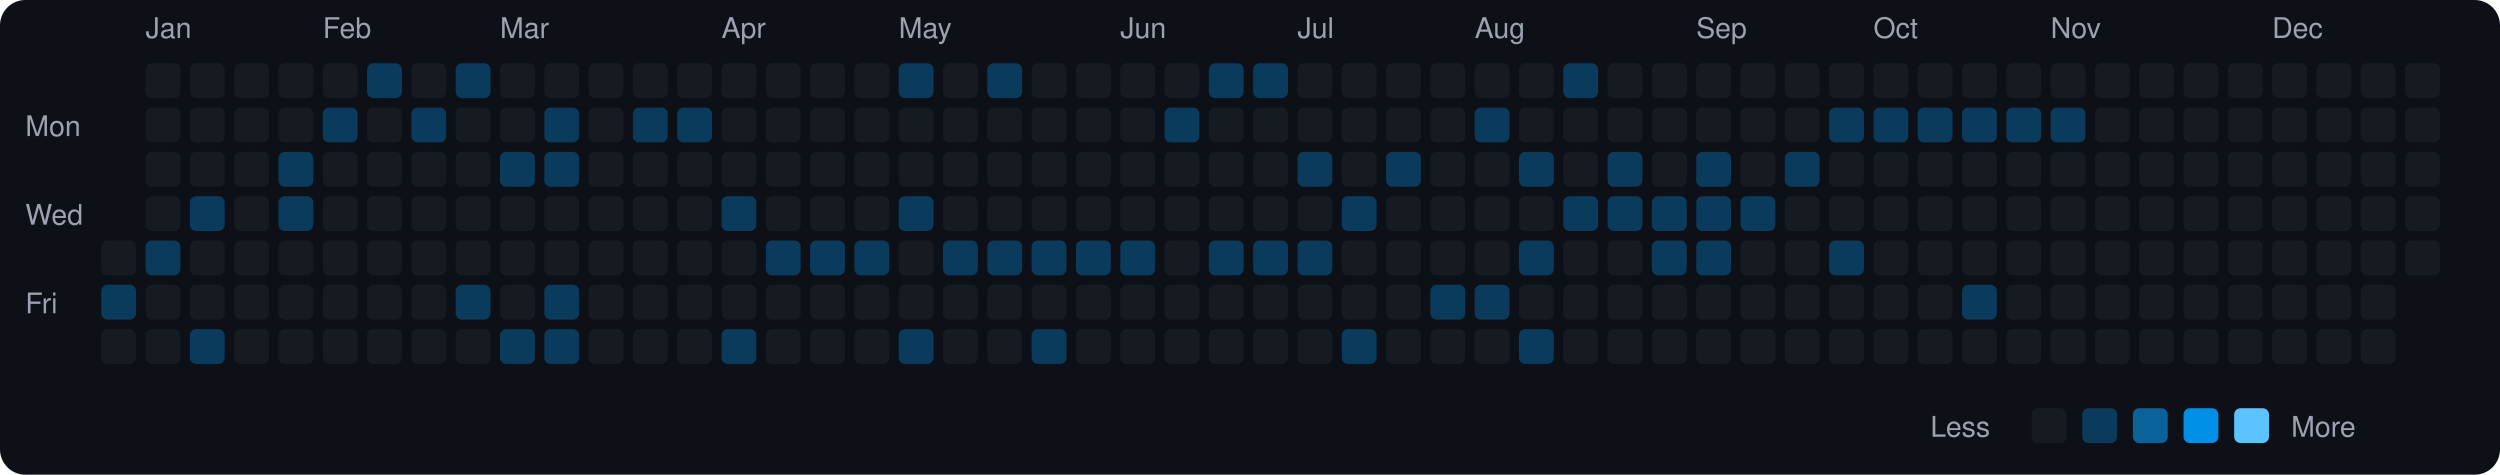
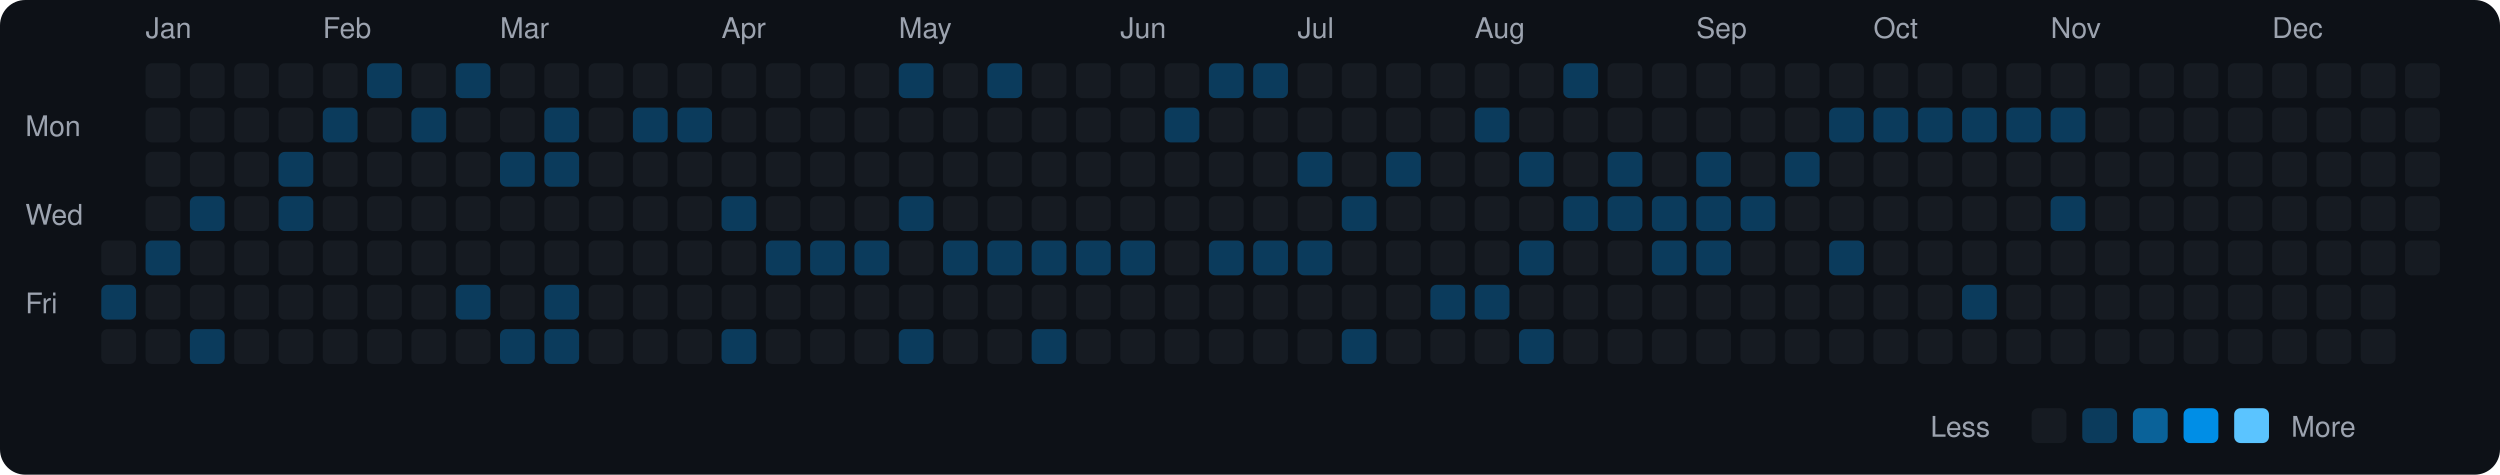
<svg xmlns="http://www.w3.org/2000/svg" viewBox="0 0 790 150" width="790" height="150">
  <rect width="790" height="150" fill="#0d1117" rx="8" ry="8" />
  <text x="8" y="43" fill="#9ca3af" font-size="9" font-family="-apple-system, BlinkMacSystemFont, 'Segoe UI', Helvetica, Arial, sans-serif">Mon</text>
  <text x="8" y="71" fill="#9ca3af" font-size="9" font-family="-apple-system, BlinkMacSystemFont, 'Segoe UI', Helvetica, Arial, sans-serif">Wed</text>
  <text x="8" y="99" fill="#9ca3af" font-size="9" font-family="-apple-system, BlinkMacSystemFont, 'Segoe UI', Helvetica, Arial, sans-serif">Fri</text>
  <rect x="32" y="76" width="11" height="11" rx="2" ry="2" fill="#161b22">
    </rect>
  <rect x="32" y="90" width="11" height="11" rx="2" ry="2" fill="#0b3b5c">
    </rect>
  <rect x="32" y="104" width="11" height="11" rx="2" ry="2" fill="#161b22">
    </rect>
  <text x="46" y="12" fill="#9ca3af" font-size="9" font-family="-apple-system, BlinkMacSystemFont, 'Segoe UI', Helvetica, Arial, sans-serif">Jan</text>
  <rect x="46" y="20" width="11" height="11" rx="2" ry="2" fill="#161b22">
    </rect>
  <rect x="46" y="34" width="11" height="11" rx="2" ry="2" fill="#161b22">
    </rect>
  <rect x="46" y="48" width="11" height="11" rx="2" ry="2" fill="#161b22">
    </rect>
  <rect x="46" y="62" width="11" height="11" rx="2" ry="2" fill="#161b22">
    </rect>
  <rect x="46" y="76" width="11" height="11" rx="2" ry="2" fill="#0b3b5c">
    </rect>
  <rect x="46" y="90" width="11" height="11" rx="2" ry="2" fill="#161b22">
    </rect>
  <rect x="46" y="104" width="11" height="11" rx="2" ry="2" fill="#161b22">
    </rect>
  <rect x="60" y="20" width="11" height="11" rx="2" ry="2" fill="#161b22">
    </rect>
  <rect x="60" y="34" width="11" height="11" rx="2" ry="2" fill="#161b22">
    </rect>
  <rect x="60" y="48" width="11" height="11" rx="2" ry="2" fill="#161b22">
    </rect>
  <rect x="60" y="62" width="11" height="11" rx="2" ry="2" fill="#0b3b5c">
    </rect>
  <rect x="60" y="76" width="11" height="11" rx="2" ry="2" fill="#161b22">
    </rect>
  <rect x="60" y="90" width="11" height="11" rx="2" ry="2" fill="#161b22">
    </rect>
  <rect x="60" y="104" width="11" height="11" rx="2" ry="2" fill="#0b3b5c">
    </rect>
  <rect x="74" y="20" width="11" height="11" rx="2" ry="2" fill="#161b22">
    </rect>
  <rect x="74" y="34" width="11" height="11" rx="2" ry="2" fill="#161b22">
    </rect>
  <rect x="74" y="48" width="11" height="11" rx="2" ry="2" fill="#161b22">
    </rect>
  <rect x="74" y="62" width="11" height="11" rx="2" ry="2" fill="#161b22">
    </rect>
  <rect x="74" y="76" width="11" height="11" rx="2" ry="2" fill="#161b22">
    </rect>
  <rect x="74" y="90" width="11" height="11" rx="2" ry="2" fill="#161b22">
    </rect>
  <rect x="74" y="104" width="11" height="11" rx="2" ry="2" fill="#161b22">
    </rect>
  <rect x="88" y="20" width="11" height="11" rx="2" ry="2" fill="#161b22">
    </rect>
  <rect x="88" y="34" width="11" height="11" rx="2" ry="2" fill="#161b22">
    </rect>
  <rect x="88" y="48" width="11" height="11" rx="2" ry="2" fill="#0b3b5c">
    </rect>
  <rect x="88" y="62" width="11" height="11" rx="2" ry="2" fill="#0b3b5c">
    </rect>
  <rect x="88" y="76" width="11" height="11" rx="2" ry="2" fill="#161b22">
    </rect>
  <rect x="88" y="90" width="11" height="11" rx="2" ry="2" fill="#161b22">
    </rect>
  <rect x="88" y="104" width="11" height="11" rx="2" ry="2" fill="#161b22">
    </rect>
  <text x="102" y="12" fill="#9ca3af" font-size="9" font-family="-apple-system, BlinkMacSystemFont, 'Segoe UI', Helvetica, Arial, sans-serif">Feb</text>
  <rect x="102" y="20" width="11" height="11" rx="2" ry="2" fill="#161b22">
    </rect>
  <rect x="102" y="34" width="11" height="11" rx="2" ry="2" fill="#0b3b5c">
    </rect>
  <rect x="102" y="48" width="11" height="11" rx="2" ry="2" fill="#161b22">
    </rect>
  <rect x="102" y="62" width="11" height="11" rx="2" ry="2" fill="#161b22">
    </rect>
  <rect x="102" y="76" width="11" height="11" rx="2" ry="2" fill="#161b22">
    </rect>
  <rect x="102" y="90" width="11" height="11" rx="2" ry="2" fill="#161b22">
    </rect>
  <rect x="102" y="104" width="11" height="11" rx="2" ry="2" fill="#161b22">
    </rect>
  <rect x="116" y="20" width="11" height="11" rx="2" ry="2" fill="#0b3b5c">
    </rect>
  <rect x="116" y="34" width="11" height="11" rx="2" ry="2" fill="#161b22">
    </rect>
  <rect x="116" y="48" width="11" height="11" rx="2" ry="2" fill="#161b22">
    </rect>
  <rect x="116" y="62" width="11" height="11" rx="2" ry="2" fill="#161b22">
    </rect>
  <rect x="116" y="76" width="11" height="11" rx="2" ry="2" fill="#161b22">
    </rect>
  <rect x="116" y="90" width="11" height="11" rx="2" ry="2" fill="#161b22">
    </rect>
  <rect x="116" y="104" width="11" height="11" rx="2" ry="2" fill="#161b22">
    </rect>
  <rect x="130" y="20" width="11" height="11" rx="2" ry="2" fill="#161b22">
    </rect>
  <rect x="130" y="34" width="11" height="11" rx="2" ry="2" fill="#0b3b5c">
    </rect>
  <rect x="130" y="48" width="11" height="11" rx="2" ry="2" fill="#161b22">
    </rect>
  <rect x="130" y="62" width="11" height="11" rx="2" ry="2" fill="#161b22">
    </rect>
  <rect x="130" y="76" width="11" height="11" rx="2" ry="2" fill="#161b22">
    </rect>
  <rect x="130" y="90" width="11" height="11" rx="2" ry="2" fill="#161b22">
    </rect>
  <rect x="130" y="104" width="11" height="11" rx="2" ry="2" fill="#161b22">
    </rect>
  <rect x="144" y="20" width="11" height="11" rx="2" ry="2" fill="#0b3b5c">
    </rect>
  <rect x="144" y="34" width="11" height="11" rx="2" ry="2" fill="#161b22">
    </rect>
  <rect x="144" y="48" width="11" height="11" rx="2" ry="2" fill="#161b22">
    </rect>
  <rect x="144" y="62" width="11" height="11" rx="2" ry="2" fill="#161b22">
    </rect>
  <rect x="144" y="76" width="11" height="11" rx="2" ry="2" fill="#161b22">
    </rect>
  <rect x="144" y="90" width="11" height="11" rx="2" ry="2" fill="#0b3b5c">
    </rect>
  <rect x="144" y="104" width="11" height="11" rx="2" ry="2" fill="#161b22">
    </rect>
  <text x="158" y="12" fill="#9ca3af" font-size="9" font-family="-apple-system, BlinkMacSystemFont, 'Segoe UI', Helvetica, Arial, sans-serif">Mar</text>
  <rect x="158" y="20" width="11" height="11" rx="2" ry="2" fill="#161b22">
    </rect>
  <rect x="158" y="34" width="11" height="11" rx="2" ry="2" fill="#161b22">
    </rect>
  <rect x="158" y="48" width="11" height="11" rx="2" ry="2" fill="#0b3b5c">
    </rect>
  <rect x="158" y="62" width="11" height="11" rx="2" ry="2" fill="#161b22">
    </rect>
  <rect x="158" y="76" width="11" height="11" rx="2" ry="2" fill="#161b22">
    </rect>
  <rect x="158" y="90" width="11" height="11" rx="2" ry="2" fill="#161b22">
    </rect>
  <rect x="158" y="104" width="11" height="11" rx="2" ry="2" fill="#0b3b5c">
    </rect>
  <rect x="172" y="20" width="11" height="11" rx="2" ry="2" fill="#161b22">
    </rect>
  <rect x="172" y="34" width="11" height="11" rx="2" ry="2" fill="#0b3b5c">
    </rect>
  <rect x="172" y="48" width="11" height="11" rx="2" ry="2" fill="#0b3b5c">
    </rect>
  <rect x="172" y="62" width="11" height="11" rx="2" ry="2" fill="#161b22">
    </rect>
  <rect x="172" y="76" width="11" height="11" rx="2" ry="2" fill="#161b22">
    </rect>
  <rect x="172" y="90" width="11" height="11" rx="2" ry="2" fill="#0b3b5c">
    </rect>
  <rect x="172" y="104" width="11" height="11" rx="2" ry="2" fill="#0b3b5c">
    </rect>
  <rect x="186" y="20" width="11" height="11" rx="2" ry="2" fill="#161b22">
    </rect>
  <rect x="186" y="34" width="11" height="11" rx="2" ry="2" fill="#161b22">
    </rect>
  <rect x="186" y="48" width="11" height="11" rx="2" ry="2" fill="#161b22">
    </rect>
  <rect x="186" y="62" width="11" height="11" rx="2" ry="2" fill="#161b22">
    </rect>
  <rect x="186" y="76" width="11" height="11" rx="2" ry="2" fill="#161b22">
    </rect>
  <rect x="186" y="90" width="11" height="11" rx="2" ry="2" fill="#161b22">
    </rect>
  <rect x="186" y="104" width="11" height="11" rx="2" ry="2" fill="#161b22">
    </rect>
  <rect x="200" y="20" width="11" height="11" rx="2" ry="2" fill="#161b22">
    </rect>
  <rect x="200" y="34" width="11" height="11" rx="2" ry="2" fill="#0b3b5c">
    </rect>
  <rect x="200" y="48" width="11" height="11" rx="2" ry="2" fill="#161b22">
    </rect>
  <rect x="200" y="62" width="11" height="11" rx="2" ry="2" fill="#161b22">
    </rect>
  <rect x="200" y="76" width="11" height="11" rx="2" ry="2" fill="#161b22">
    </rect>
  <rect x="200" y="90" width="11" height="11" rx="2" ry="2" fill="#161b22">
    </rect>
  <rect x="200" y="104" width="11" height="11" rx="2" ry="2" fill="#161b22">
    </rect>
  <rect x="214" y="20" width="11" height="11" rx="2" ry="2" fill="#161b22">
    </rect>
  <rect x="214" y="34" width="11" height="11" rx="2" ry="2" fill="#0b3b5c">
    </rect>
  <rect x="214" y="48" width="11" height="11" rx="2" ry="2" fill="#161b22">
    </rect>
  <rect x="214" y="62" width="11" height="11" rx="2" ry="2" fill="#161b22">
    </rect>
  <rect x="214" y="76" width="11" height="11" rx="2" ry="2" fill="#161b22">
    </rect>
  <rect x="214" y="90" width="11" height="11" rx="2" ry="2" fill="#161b22">
    </rect>
  <rect x="214" y="104" width="11" height="11" rx="2" ry="2" fill="#161b22">
    </rect>
  <text x="228" y="12" fill="#9ca3af" font-size="9" font-family="-apple-system, BlinkMacSystemFont, 'Segoe UI', Helvetica, Arial, sans-serif">Apr</text>
  <rect x="228" y="20" width="11" height="11" rx="2" ry="2" fill="#161b22">
    </rect>
  <rect x="228" y="34" width="11" height="11" rx="2" ry="2" fill="#161b22">
    </rect>
  <rect x="228" y="48" width="11" height="11" rx="2" ry="2" fill="#161b22">
    </rect>
  <rect x="228" y="62" width="11" height="11" rx="2" ry="2" fill="#0b3b5c">
    </rect>
  <rect x="228" y="76" width="11" height="11" rx="2" ry="2" fill="#161b22">
    </rect>
  <rect x="228" y="90" width="11" height="11" rx="2" ry="2" fill="#161b22">
    </rect>
  <rect x="228" y="104" width="11" height="11" rx="2" ry="2" fill="#0b3b5c">
    </rect>
  <rect x="242" y="20" width="11" height="11" rx="2" ry="2" fill="#161b22">
    </rect>
  <rect x="242" y="34" width="11" height="11" rx="2" ry="2" fill="#161b22">
    </rect>
  <rect x="242" y="48" width="11" height="11" rx="2" ry="2" fill="#161b22">
    </rect>
  <rect x="242" y="62" width="11" height="11" rx="2" ry="2" fill="#161b22">
    </rect>
  <rect x="242" y="76" width="11" height="11" rx="2" ry="2" fill="#0b3b5c">
    </rect>
  <rect x="242" y="90" width="11" height="11" rx="2" ry="2" fill="#161b22">
    </rect>
  <rect x="242" y="104" width="11" height="11" rx="2" ry="2" fill="#161b22">
    </rect>
  <rect x="256" y="20" width="11" height="11" rx="2" ry="2" fill="#161b22">
    </rect>
  <rect x="256" y="34" width="11" height="11" rx="2" ry="2" fill="#161b22">
    </rect>
  <rect x="256" y="48" width="11" height="11" rx="2" ry="2" fill="#161b22">
    </rect>
  <rect x="256" y="62" width="11" height="11" rx="2" ry="2" fill="#161b22">
    </rect>
  <rect x="256" y="76" width="11" height="11" rx="2" ry="2" fill="#0b3b5c">
    </rect>
  <rect x="256" y="90" width="11" height="11" rx="2" ry="2" fill="#161b22">
    </rect>
  <rect x="256" y="104" width="11" height="11" rx="2" ry="2" fill="#161b22">
    </rect>
  <rect x="270" y="20" width="11" height="11" rx="2" ry="2" fill="#161b22">
    </rect>
  <rect x="270" y="34" width="11" height="11" rx="2" ry="2" fill="#161b22">
    </rect>
  <rect x="270" y="48" width="11" height="11" rx="2" ry="2" fill="#161b22">
    </rect>
  <rect x="270" y="62" width="11" height="11" rx="2" ry="2" fill="#161b22">
    </rect>
  <rect x="270" y="76" width="11" height="11" rx="2" ry="2" fill="#0b3b5c">
    </rect>
  <rect x="270" y="90" width="11" height="11" rx="2" ry="2" fill="#161b22">
    </rect>
  <rect x="270" y="104" width="11" height="11" rx="2" ry="2" fill="#161b22">
    </rect>
  <text x="284" y="12" fill="#9ca3af" font-size="9" font-family="-apple-system, BlinkMacSystemFont, 'Segoe UI', Helvetica, Arial, sans-serif">May</text>
  <rect x="284" y="20" width="11" height="11" rx="2" ry="2" fill="#0b3b5c">
    </rect>
  <rect x="284" y="34" width="11" height="11" rx="2" ry="2" fill="#161b22">
    </rect>
  <rect x="284" y="48" width="11" height="11" rx="2" ry="2" fill="#161b22">
    </rect>
  <rect x="284" y="62" width="11" height="11" rx="2" ry="2" fill="#0b3b5c">
    </rect>
  <rect x="284" y="76" width="11" height="11" rx="2" ry="2" fill="#161b22">
    </rect>
  <rect x="284" y="90" width="11" height="11" rx="2" ry="2" fill="#161b22">
    </rect>
  <rect x="284" y="104" width="11" height="11" rx="2" ry="2" fill="#0b3b5c">
    </rect>
  <rect x="298" y="20" width="11" height="11" rx="2" ry="2" fill="#161b22">
    </rect>
  <rect x="298" y="34" width="11" height="11" rx="2" ry="2" fill="#161b22">
    </rect>
  <rect x="298" y="48" width="11" height="11" rx="2" ry="2" fill="#161b22">
    </rect>
  <rect x="298" y="62" width="11" height="11" rx="2" ry="2" fill="#161b22">
    </rect>
  <rect x="298" y="76" width="11" height="11" rx="2" ry="2" fill="#0b3b5c">
    </rect>
  <rect x="298" y="90" width="11" height="11" rx="2" ry="2" fill="#161b22">
    </rect>
  <rect x="298" y="104" width="11" height="11" rx="2" ry="2" fill="#161b22">
    </rect>
  <rect x="312" y="20" width="11" height="11" rx="2" ry="2" fill="#0b3b5c">
    </rect>
  <rect x="312" y="34" width="11" height="11" rx="2" ry="2" fill="#161b22">
    </rect>
  <rect x="312" y="48" width="11" height="11" rx="2" ry="2" fill="#161b22">
    </rect>
  <rect x="312" y="62" width="11" height="11" rx="2" ry="2" fill="#161b22">
    </rect>
  <rect x="312" y="76" width="11" height="11" rx="2" ry="2" fill="#0b3b5c">
    </rect>
  <rect x="312" y="90" width="11" height="11" rx="2" ry="2" fill="#161b22">
    </rect>
  <rect x="312" y="104" width="11" height="11" rx="2" ry="2" fill="#161b22">
    </rect>
  <rect x="326" y="20" width="11" height="11" rx="2" ry="2" fill="#161b22">
    </rect>
  <rect x="326" y="34" width="11" height="11" rx="2" ry="2" fill="#161b22">
    </rect>
  <rect x="326" y="48" width="11" height="11" rx="2" ry="2" fill="#161b22">
    </rect>
  <rect x="326" y="62" width="11" height="11" rx="2" ry="2" fill="#161b22">
    </rect>
  <rect x="326" y="76" width="11" height="11" rx="2" ry="2" fill="#0b3b5c">
    </rect>
  <rect x="326" y="90" width="11" height="11" rx="2" ry="2" fill="#161b22">
    </rect>
  <rect x="326" y="104" width="11" height="11" rx="2" ry="2" fill="#0b3b5c">
    </rect>
  <rect x="340" y="20" width="11" height="11" rx="2" ry="2" fill="#161b22">
    </rect>
  <rect x="340" y="34" width="11" height="11" rx="2" ry="2" fill="#161b22">
    </rect>
  <rect x="340" y="48" width="11" height="11" rx="2" ry="2" fill="#161b22">
    </rect>
  <rect x="340" y="62" width="11" height="11" rx="2" ry="2" fill="#161b22">
    </rect>
  <rect x="340" y="76" width="11" height="11" rx="2" ry="2" fill="#0b3b5c">
    </rect>
  <rect x="340" y="90" width="11" height="11" rx="2" ry="2" fill="#161b22">
    </rect>
  <rect x="340" y="104" width="11" height="11" rx="2" ry="2" fill="#161b22">
    </rect>
  <text x="354" y="12" fill="#9ca3af" font-size="9" font-family="-apple-system, BlinkMacSystemFont, 'Segoe UI', Helvetica, Arial, sans-serif">Jun</text>
  <rect x="354" y="20" width="11" height="11" rx="2" ry="2" fill="#161b22">
    </rect>
  <rect x="354" y="34" width="11" height="11" rx="2" ry="2" fill="#161b22">
    </rect>
  <rect x="354" y="48" width="11" height="11" rx="2" ry="2" fill="#161b22">
    </rect>
  <rect x="354" y="62" width="11" height="11" rx="2" ry="2" fill="#161b22">
    </rect>
  <rect x="354" y="76" width="11" height="11" rx="2" ry="2" fill="#0b3b5c">
    </rect>
  <rect x="354" y="90" width="11" height="11" rx="2" ry="2" fill="#161b22">
    </rect>
  <rect x="354" y="104" width="11" height="11" rx="2" ry="2" fill="#161b22">
    </rect>
  <rect x="368" y="20" width="11" height="11" rx="2" ry="2" fill="#161b22">
    </rect>
  <rect x="368" y="34" width="11" height="11" rx="2" ry="2" fill="#0b3b5c">
    </rect>
  <rect x="368" y="48" width="11" height="11" rx="2" ry="2" fill="#161b22">
    </rect>
  <rect x="368" y="62" width="11" height="11" rx="2" ry="2" fill="#161b22">
    </rect>
  <rect x="368" y="76" width="11" height="11" rx="2" ry="2" fill="#161b22">
    </rect>
  <rect x="368" y="90" width="11" height="11" rx="2" ry="2" fill="#161b22">
    </rect>
  <rect x="368" y="104" width="11" height="11" rx="2" ry="2" fill="#161b22">
    </rect>
  <rect x="382" y="20" width="11" height="11" rx="2" ry="2" fill="#0b3b5c">
    </rect>
  <rect x="382" y="34" width="11" height="11" rx="2" ry="2" fill="#161b22">
    </rect>
  <rect x="382" y="48" width="11" height="11" rx="2" ry="2" fill="#161b22">
    </rect>
  <rect x="382" y="62" width="11" height="11" rx="2" ry="2" fill="#161b22">
    </rect>
  <rect x="382" y="76" width="11" height="11" rx="2" ry="2" fill="#0b3b5c">
    </rect>
  <rect x="382" y="90" width="11" height="11" rx="2" ry="2" fill="#161b22">
    </rect>
  <rect x="382" y="104" width="11" height="11" rx="2" ry="2" fill="#161b22">
    </rect>
  <rect x="396" y="20" width="11" height="11" rx="2" ry="2" fill="#0b3b5c">
    </rect>
  <rect x="396" y="34" width="11" height="11" rx="2" ry="2" fill="#161b22">
    </rect>
  <rect x="396" y="48" width="11" height="11" rx="2" ry="2" fill="#161b22">
    </rect>
  <rect x="396" y="62" width="11" height="11" rx="2" ry="2" fill="#161b22">
    </rect>
  <rect x="396" y="76" width="11" height="11" rx="2" ry="2" fill="#0b3b5c">
    </rect>
  <rect x="396" y="90" width="11" height="11" rx="2" ry="2" fill="#161b22">
    </rect>
  <rect x="396" y="104" width="11" height="11" rx="2" ry="2" fill="#161b22">
    </rect>
  <text x="410" y="12" fill="#9ca3af" font-size="9" font-family="-apple-system, BlinkMacSystemFont, 'Segoe UI', Helvetica, Arial, sans-serif">Jul</text>
  <rect x="410" y="20" width="11" height="11" rx="2" ry="2" fill="#161b22">
    </rect>
  <rect x="410" y="34" width="11" height="11" rx="2" ry="2" fill="#161b22">
    </rect>
  <rect x="410" y="48" width="11" height="11" rx="2" ry="2" fill="#0b3b5c">
    </rect>
  <rect x="410" y="62" width="11" height="11" rx="2" ry="2" fill="#161b22">
    </rect>
  <rect x="410" y="76" width="11" height="11" rx="2" ry="2" fill="#0b3b5c">
    </rect>
  <rect x="410" y="90" width="11" height="11" rx="2" ry="2" fill="#161b22">
    </rect>
  <rect x="410" y="104" width="11" height="11" rx="2" ry="2" fill="#161b22">
    </rect>
  <rect x="424" y="20" width="11" height="11" rx="2" ry="2" fill="#161b22">
    </rect>
  <rect x="424" y="34" width="11" height="11" rx="2" ry="2" fill="#161b22">
    </rect>
  <rect x="424" y="48" width="11" height="11" rx="2" ry="2" fill="#161b22">
    </rect>
  <rect x="424" y="62" width="11" height="11" rx="2" ry="2" fill="#0b3b5c">
    </rect>
  <rect x="424" y="76" width="11" height="11" rx="2" ry="2" fill="#161b22">
    </rect>
  <rect x="424" y="90" width="11" height="11" rx="2" ry="2" fill="#161b22">
    </rect>
  <rect x="424" y="104" width="11" height="11" rx="2" ry="2" fill="#0b3b5c">
    </rect>
  <rect x="438" y="20" width="11" height="11" rx="2" ry="2" fill="#161b22">
    </rect>
  <rect x="438" y="34" width="11" height="11" rx="2" ry="2" fill="#161b22">
    </rect>
  <rect x="438" y="48" width="11" height="11" rx="2" ry="2" fill="#0b3b5c">
    </rect>
  <rect x="438" y="62" width="11" height="11" rx="2" ry="2" fill="#161b22">
    </rect>
  <rect x="438" y="76" width="11" height="11" rx="2" ry="2" fill="#161b22">
    </rect>
  <rect x="438" y="90" width="11" height="11" rx="2" ry="2" fill="#161b22">
    </rect>
  <rect x="438" y="104" width="11" height="11" rx="2" ry="2" fill="#161b22">
    </rect>
  <rect x="452" y="20" width="11" height="11" rx="2" ry="2" fill="#161b22">
    </rect>
  <rect x="452" y="34" width="11" height="11" rx="2" ry="2" fill="#161b22">
    </rect>
  <rect x="452" y="48" width="11" height="11" rx="2" ry="2" fill="#161b22">
    </rect>
  <rect x="452" y="62" width="11" height="11" rx="2" ry="2" fill="#161b22">
    </rect>
  <rect x="452" y="76" width="11" height="11" rx="2" ry="2" fill="#161b22">
    </rect>
  <rect x="452" y="90" width="11" height="11" rx="2" ry="2" fill="#0b3b5c">
    </rect>
  <rect x="452" y="104" width="11" height="11" rx="2" ry="2" fill="#161b22">
    </rect>
  <text x="466" y="12" fill="#9ca3af" font-size="9" font-family="-apple-system, BlinkMacSystemFont, 'Segoe UI', Helvetica, Arial, sans-serif">Aug</text>
  <rect x="466" y="20" width="11" height="11" rx="2" ry="2" fill="#161b22">
    </rect>
  <rect x="466" y="34" width="11" height="11" rx="2" ry="2" fill="#0b3b5c">
    </rect>
  <rect x="466" y="48" width="11" height="11" rx="2" ry="2" fill="#161b22">
    </rect>
  <rect x="466" y="62" width="11" height="11" rx="2" ry="2" fill="#161b22">
    </rect>
  <rect x="466" y="76" width="11" height="11" rx="2" ry="2" fill="#161b22">
    </rect>
  <rect x="466" y="90" width="11" height="11" rx="2" ry="2" fill="#0b3b5c">
    </rect>
  <rect x="466" y="104" width="11" height="11" rx="2" ry="2" fill="#161b22">
    </rect>
  <rect x="480" y="20" width="11" height="11" rx="2" ry="2" fill="#161b22">
    </rect>
  <rect x="480" y="34" width="11" height="11" rx="2" ry="2" fill="#161b22">
    </rect>
  <rect x="480" y="48" width="11" height="11" rx="2" ry="2" fill="#0b3b5c">
    </rect>
  <rect x="480" y="62" width="11" height="11" rx="2" ry="2" fill="#161b22">
    </rect>
  <rect x="480" y="76" width="11" height="11" rx="2" ry="2" fill="#0b3b5c">
    </rect>
  <rect x="480" y="90" width="11" height="11" rx="2" ry="2" fill="#161b22">
    </rect>
  <rect x="480" y="104" width="11" height="11" rx="2" ry="2" fill="#0b3b5c">
    </rect>
  <rect x="494" y="20" width="11" height="11" rx="2" ry="2" fill="#0b3b5c">
    </rect>
  <rect x="494" y="34" width="11" height="11" rx="2" ry="2" fill="#161b22">
    </rect>
  <rect x="494" y="48" width="11" height="11" rx="2" ry="2" fill="#161b22">
    </rect>
  <rect x="494" y="62" width="11" height="11" rx="2" ry="2" fill="#0b3b5c">
    </rect>
  <rect x="494" y="76" width="11" height="11" rx="2" ry="2" fill="#161b22">
    </rect>
  <rect x="494" y="90" width="11" height="11" rx="2" ry="2" fill="#161b22">
    </rect>
  <rect x="494" y="104" width="11" height="11" rx="2" ry="2" fill="#161b22">
    </rect>
  <rect x="508" y="20" width="11" height="11" rx="2" ry="2" fill="#161b22">
    </rect>
  <rect x="508" y="34" width="11" height="11" rx="2" ry="2" fill="#161b22">
    </rect>
  <rect x="508" y="48" width="11" height="11" rx="2" ry="2" fill="#0b3b5c">
    </rect>
  <rect x="508" y="62" width="11" height="11" rx="2" ry="2" fill="#0b3b5c">
    </rect>
  <rect x="508" y="76" width="11" height="11" rx="2" ry="2" fill="#161b22">
    </rect>
  <rect x="508" y="90" width="11" height="11" rx="2" ry="2" fill="#161b22">
    </rect>
  <rect x="508" y="104" width="11" height="11" rx="2" ry="2" fill="#161b22">
    </rect>
  <rect x="522" y="20" width="11" height="11" rx="2" ry="2" fill="#161b22">
    </rect>
  <rect x="522" y="34" width="11" height="11" rx="2" ry="2" fill="#161b22">
    </rect>
  <rect x="522" y="48" width="11" height="11" rx="2" ry="2" fill="#161b22">
    </rect>
  <rect x="522" y="62" width="11" height="11" rx="2" ry="2" fill="#0b3b5c">
    </rect>
  <rect x="522" y="76" width="11" height="11" rx="2" ry="2" fill="#0b3b5c">
    </rect>
  <rect x="522" y="90" width="11" height="11" rx="2" ry="2" fill="#161b22">
    </rect>
  <rect x="522" y="104" width="11" height="11" rx="2" ry="2" fill="#161b22">
    </rect>
  <text x="536" y="12" fill="#9ca3af" font-size="9" font-family="-apple-system, BlinkMacSystemFont, 'Segoe UI', Helvetica, Arial, sans-serif">Sep</text>
  <rect x="536" y="20" width="11" height="11" rx="2" ry="2" fill="#161b22">
    </rect>
  <rect x="536" y="34" width="11" height="11" rx="2" ry="2" fill="#161b22">
    </rect>
  <rect x="536" y="48" width="11" height="11" rx="2" ry="2" fill="#0b3b5c">
    </rect>
  <rect x="536" y="62" width="11" height="11" rx="2" ry="2" fill="#0b3b5c">
    </rect>
  <rect x="536" y="76" width="11" height="11" rx="2" ry="2" fill="#0b3b5c">
    </rect>
  <rect x="536" y="90" width="11" height="11" rx="2" ry="2" fill="#161b22">
    </rect>
  <rect x="536" y="104" width="11" height="11" rx="2" ry="2" fill="#161b22">
    </rect>
  <rect x="550" y="20" width="11" height="11" rx="2" ry="2" fill="#161b22">
    </rect>
  <rect x="550" y="34" width="11" height="11" rx="2" ry="2" fill="#161b22">
    </rect>
  <rect x="550" y="48" width="11" height="11" rx="2" ry="2" fill="#161b22">
    </rect>
  <rect x="550" y="62" width="11" height="11" rx="2" ry="2" fill="#0b3b5c">
    </rect>
  <rect x="550" y="76" width="11" height="11" rx="2" ry="2" fill="#161b22">
    </rect>
  <rect x="550" y="90" width="11" height="11" rx="2" ry="2" fill="#161b22">
    </rect>
  <rect x="550" y="104" width="11" height="11" rx="2" ry="2" fill="#161b22">
    </rect>
  <rect x="564" y="20" width="11" height="11" rx="2" ry="2" fill="#161b22">
    </rect>
  <rect x="564" y="34" width="11" height="11" rx="2" ry="2" fill="#161b22">
    </rect>
  <rect x="564" y="48" width="11" height="11" rx="2" ry="2" fill="#0b3b5c">
    </rect>
  <rect x="564" y="62" width="11" height="11" rx="2" ry="2" fill="#161b22">
    </rect>
  <rect x="564" y="76" width="11" height="11" rx="2" ry="2" fill="#161b22">
    </rect>
  <rect x="564" y="90" width="11" height="11" rx="2" ry="2" fill="#161b22">
    </rect>
  <rect x="564" y="104" width="11" height="11" rx="2" ry="2" fill="#161b22">
    </rect>
  <rect x="578" y="20" width="11" height="11" rx="2" ry="2" fill="#161b22">
    </rect>
  <rect x="578" y="34" width="11" height="11" rx="2" ry="2" fill="#0b3b5c">
    </rect>
  <rect x="578" y="48" width="11" height="11" rx="2" ry="2" fill="#161b22">
    </rect>
  <rect x="578" y="62" width="11" height="11" rx="2" ry="2" fill="#161b22">
    </rect>
  <rect x="578" y="76" width="11" height="11" rx="2" ry="2" fill="#0b3b5c">
    </rect>
  <rect x="578" y="90" width="11" height="11" rx="2" ry="2" fill="#161b22">
    </rect>
  <rect x="578" y="104" width="11" height="11" rx="2" ry="2" fill="#161b22">
    </rect>
  <text x="592" y="12" fill="#9ca3af" font-size="9" font-family="-apple-system, BlinkMacSystemFont, 'Segoe UI', Helvetica, Arial, sans-serif">Oct</text>
  <rect x="592" y="20" width="11" height="11" rx="2" ry="2" fill="#161b22">
    </rect>
  <rect x="592" y="34" width="11" height="11" rx="2" ry="2" fill="#0b3b5c">
    </rect>
  <rect x="592" y="48" width="11" height="11" rx="2" ry="2" fill="#161b22">
    </rect>
  <rect x="592" y="62" width="11" height="11" rx="2" ry="2" fill="#161b22">
    </rect>
  <rect x="592" y="76" width="11" height="11" rx="2" ry="2" fill="#161b22">
    </rect>
  <rect x="592" y="90" width="11" height="11" rx="2" ry="2" fill="#161b22">
    </rect>
  <rect x="592" y="104" width="11" height="11" rx="2" ry="2" fill="#161b22">
    </rect>
  <rect x="606" y="20" width="11" height="11" rx="2" ry="2" fill="#161b22">
    </rect>
  <rect x="606" y="34" width="11" height="11" rx="2" ry="2" fill="#0b3b5c">
    </rect>
  <rect x="606" y="48" width="11" height="11" rx="2" ry="2" fill="#161b22">
    </rect>
  <rect x="606" y="62" width="11" height="11" rx="2" ry="2" fill="#161b22">
    </rect>
  <rect x="606" y="76" width="11" height="11" rx="2" ry="2" fill="#161b22">
    </rect>
  <rect x="606" y="90" width="11" height="11" rx="2" ry="2" fill="#161b22">
    </rect>
  <rect x="606" y="104" width="11" height="11" rx="2" ry="2" fill="#161b22">
    </rect>
  <rect x="620" y="20" width="11" height="11" rx="2" ry="2" fill="#161b22">
    </rect>
  <rect x="620" y="34" width="11" height="11" rx="2" ry="2" fill="#0b3b5c">
    </rect>
  <rect x="620" y="48" width="11" height="11" rx="2" ry="2" fill="#161b22">
    </rect>
  <rect x="620" y="62" width="11" height="11" rx="2" ry="2" fill="#161b22">
    </rect>
  <rect x="620" y="76" width="11" height="11" rx="2" ry="2" fill="#161b22">
    </rect>
  <rect x="620" y="90" width="11" height="11" rx="2" ry="2" fill="#0b3b5c">
    </rect>
  <rect x="620" y="104" width="11" height="11" rx="2" ry="2" fill="#161b22">
    </rect>
  <rect x="634" y="20" width="11" height="11" rx="2" ry="2" fill="#161b22">
    </rect>
  <rect x="634" y="34" width="11" height="11" rx="2" ry="2" fill="#0b3b5c">
    </rect>
  <rect x="634" y="48" width="11" height="11" rx="2" ry="2" fill="#161b22">
    </rect>
  <rect x="634" y="62" width="11" height="11" rx="2" ry="2" fill="#161b22">
    </rect>
  <rect x="634" y="76" width="11" height="11" rx="2" ry="2" fill="#161b22">
    </rect>
  <rect x="634" y="90" width="11" height="11" rx="2" ry="2" fill="#161b22">
    </rect>
  <rect x="634" y="104" width="11" height="11" rx="2" ry="2" fill="#161b22">
    </rect>
  <text x="648" y="12" fill="#9ca3af" font-size="9" font-family="-apple-system, BlinkMacSystemFont, 'Segoe UI', Helvetica, Arial, sans-serif">Nov</text>
  <rect x="648" y="20" width="11" height="11" rx="2" ry="2" fill="#161b22">
    </rect>
  <rect x="648" y="34" width="11" height="11" rx="2" ry="2" fill="#0b3b5c">
    </rect>
  <rect x="648" y="48" width="11" height="11" rx="2" ry="2" fill="#161b22">
    </rect>
-   <rect x="648" y="62" width="11" height="11" rx="2" ry="2" fill="#161b22">
+   <rect x="648" y="62" width="11" height="11" rx="2" ry="2" fill="#0b3b5c">
    </rect>
  <rect x="648" y="76" width="11" height="11" rx="2" ry="2" fill="#161b22">
    </rect>
  <rect x="648" y="90" width="11" height="11" rx="2" ry="2" fill="#161b22">
    </rect>
  <rect x="648" y="104" width="11" height="11" rx="2" ry="2" fill="#161b22">
    </rect>
  <rect x="662" y="20" width="11" height="11" rx="2" ry="2" fill="#161b22">
    </rect>
  <rect x="662" y="34" width="11" height="11" rx="2" ry="2" fill="#161b22">
    </rect>
  <rect x="662" y="48" width="11" height="11" rx="2" ry="2" fill="#161b22">
    </rect>
  <rect x="662" y="62" width="11" height="11" rx="2" ry="2" fill="#161b22">
    </rect>
  <rect x="662" y="76" width="11" height="11" rx="2" ry="2" fill="#161b22">
    </rect>
  <rect x="662" y="90" width="11" height="11" rx="2" ry="2" fill="#161b22">
    </rect>
  <rect x="662" y="104" width="11" height="11" rx="2" ry="2" fill="#161b22">
    </rect>
  <rect x="676" y="20" width="11" height="11" rx="2" ry="2" fill="#161b22">
    </rect>
  <rect x="676" y="34" width="11" height="11" rx="2" ry="2" fill="#161b22">
    </rect>
  <rect x="676" y="48" width="11" height="11" rx="2" ry="2" fill="#161b22">
    </rect>
  <rect x="676" y="62" width="11" height="11" rx="2" ry="2" fill="#161b22">
    </rect>
  <rect x="676" y="76" width="11" height="11" rx="2" ry="2" fill="#161b22">
    </rect>
  <rect x="676" y="90" width="11" height="11" rx="2" ry="2" fill="#161b22">
    </rect>
  <rect x="676" y="104" width="11" height="11" rx="2" ry="2" fill="#161b22">
    </rect>
  <rect x="690" y="20" width="11" height="11" rx="2" ry="2" fill="#161b22">
    </rect>
  <rect x="690" y="34" width="11" height="11" rx="2" ry="2" fill="#161b22">
    </rect>
  <rect x="690" y="48" width="11" height="11" rx="2" ry="2" fill="#161b22">
    </rect>
  <rect x="690" y="62" width="11" height="11" rx="2" ry="2" fill="#161b22">
    </rect>
  <rect x="690" y="76" width="11" height="11" rx="2" ry="2" fill="#161b22">
    </rect>
  <rect x="690" y="90" width="11" height="11" rx="2" ry="2" fill="#161b22">
    </rect>
  <rect x="690" y="104" width="11" height="11" rx="2" ry="2" fill="#161b22">
    </rect>
  <rect x="704" y="20" width="11" height="11" rx="2" ry="2" fill="#161b22">
    </rect>
  <rect x="704" y="34" width="11" height="11" rx="2" ry="2" fill="#161b22">
    </rect>
  <rect x="704" y="48" width="11" height="11" rx="2" ry="2" fill="#161b22">
    </rect>
  <rect x="704" y="62" width="11" height="11" rx="2" ry="2" fill="#161b22">
    </rect>
  <rect x="704" y="76" width="11" height="11" rx="2" ry="2" fill="#161b22">
    </rect>
  <rect x="704" y="90" width="11" height="11" rx="2" ry="2" fill="#161b22">
    </rect>
  <rect x="704" y="104" width="11" height="11" rx="2" ry="2" fill="#161b22">
    </rect>
  <text x="718" y="12" fill="#9ca3af" font-size="9" font-family="-apple-system, BlinkMacSystemFont, 'Segoe UI', Helvetica, Arial, sans-serif">Dec</text>
  <rect x="718" y="20" width="11" height="11" rx="2" ry="2" fill="#161b22">
    </rect>
  <rect x="718" y="34" width="11" height="11" rx="2" ry="2" fill="#161b22">
    </rect>
  <rect x="718" y="48" width="11" height="11" rx="2" ry="2" fill="#161b22">
    </rect>
  <rect x="718" y="62" width="11" height="11" rx="2" ry="2" fill="#161b22">
    </rect>
  <rect x="718" y="76" width="11" height="11" rx="2" ry="2" fill="#161b22">
    </rect>
  <rect x="718" y="90" width="11" height="11" rx="2" ry="2" fill="#161b22">
    </rect>
  <rect x="718" y="104" width="11" height="11" rx="2" ry="2" fill="#161b22">
    </rect>
  <rect x="732" y="20" width="11" height="11" rx="2" ry="2" fill="#161b22">
    </rect>
  <rect x="732" y="34" width="11" height="11" rx="2" ry="2" fill="#161b22">
    </rect>
  <rect x="732" y="48" width="11" height="11" rx="2" ry="2" fill="#161b22">
    </rect>
  <rect x="732" y="62" width="11" height="11" rx="2" ry="2" fill="#161b22">
    </rect>
  <rect x="732" y="76" width="11" height="11" rx="2" ry="2" fill="#161b22">
    </rect>
  <rect x="732" y="90" width="11" height="11" rx="2" ry="2" fill="#161b22">
    </rect>
  <rect x="732" y="104" width="11" height="11" rx="2" ry="2" fill="#161b22">
    </rect>
  <rect x="746" y="20" width="11" height="11" rx="2" ry="2" fill="#161b22">
    </rect>
  <rect x="746" y="34" width="11" height="11" rx="2" ry="2" fill="#161b22">
    </rect>
  <rect x="746" y="48" width="11" height="11" rx="2" ry="2" fill="#161b22">
    </rect>
  <rect x="746" y="62" width="11" height="11" rx="2" ry="2" fill="#161b22">
    </rect>
  <rect x="746" y="76" width="11" height="11" rx="2" ry="2" fill="#161b22">
    </rect>
  <rect x="746" y="90" width="11" height="11" rx="2" ry="2" fill="#161b22">
    </rect>
  <rect x="746" y="104" width="11" height="11" rx="2" ry="2" fill="#161b22">
    </rect>
  <rect x="760" y="20" width="11" height="11" rx="2" ry="2" fill="#161b22">
    </rect>
  <rect x="760" y="34" width="11" height="11" rx="2" ry="2" fill="#161b22">
    </rect>
  <rect x="760" y="48" width="11" height="11" rx="2" ry="2" fill="#161b22">
    </rect>
  <rect x="760" y="62" width="11" height="11" rx="2" ry="2" fill="#161b22">
    </rect>
  <rect x="760" y="76" width="11" height="11" rx="2" ry="2" fill="#161b22">
    </rect>
  <text x="610" y="138" fill="#9ca3af" font-size="9" font-family="-apple-system, BlinkMacSystemFont, 'Segoe UI', Helvetica, Arial, sans-serif">Less</text>
  <rect x="642" y="129" width="11" height="11" rx="2" ry="2" fill="#161b22" />
  <rect x="658" y="129" width="11" height="11" rx="2" ry="2" fill="#0b3b5c" />
  <rect x="674" y="129" width="11" height="11" rx="2" ry="2" fill="#0a6299" />
  <rect x="690" y="129" width="11" height="11" rx="2" ry="2" fill="#008ee6" />
  <rect x="706" y="129" width="11" height="11" rx="2" ry="2" fill="#5bc4ff" />
  <text x="724" y="138" fill="#9ca3af" font-size="9" font-family="-apple-system, BlinkMacSystemFont, 'Segoe UI', Helvetica, Arial, sans-serif">More</text>
</svg>
